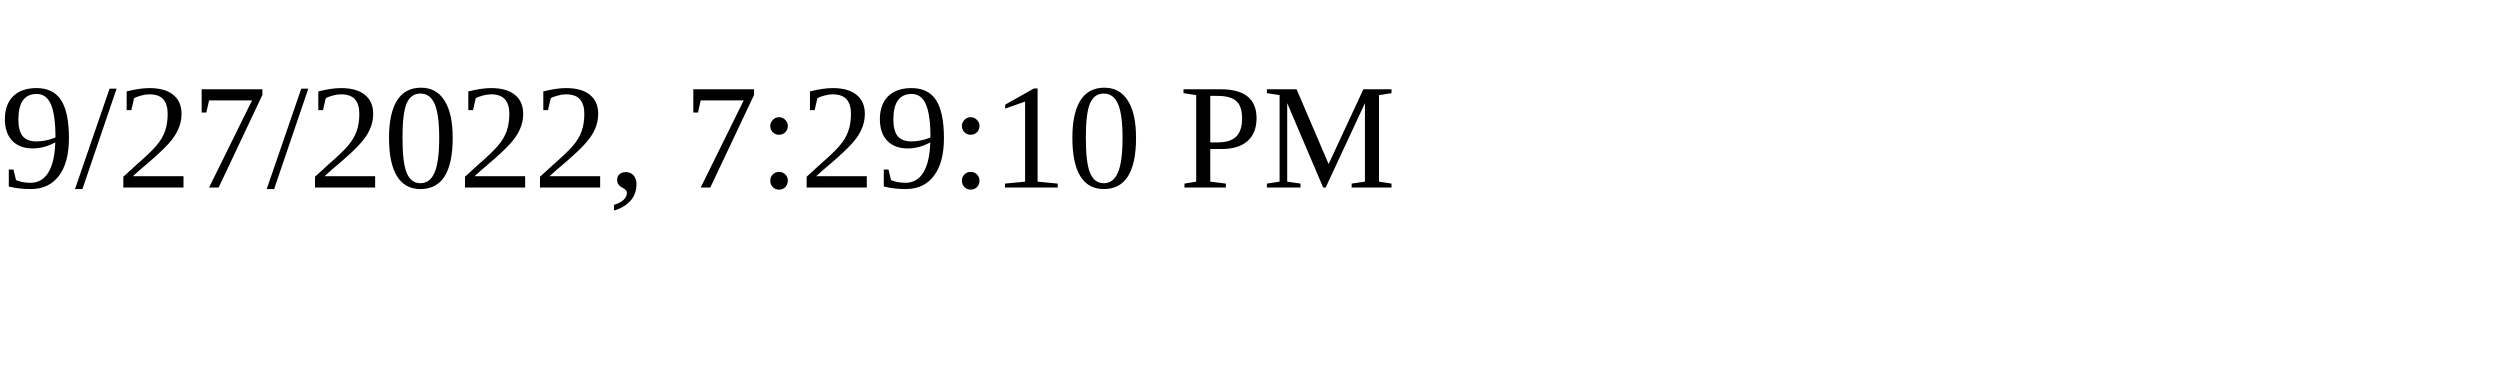
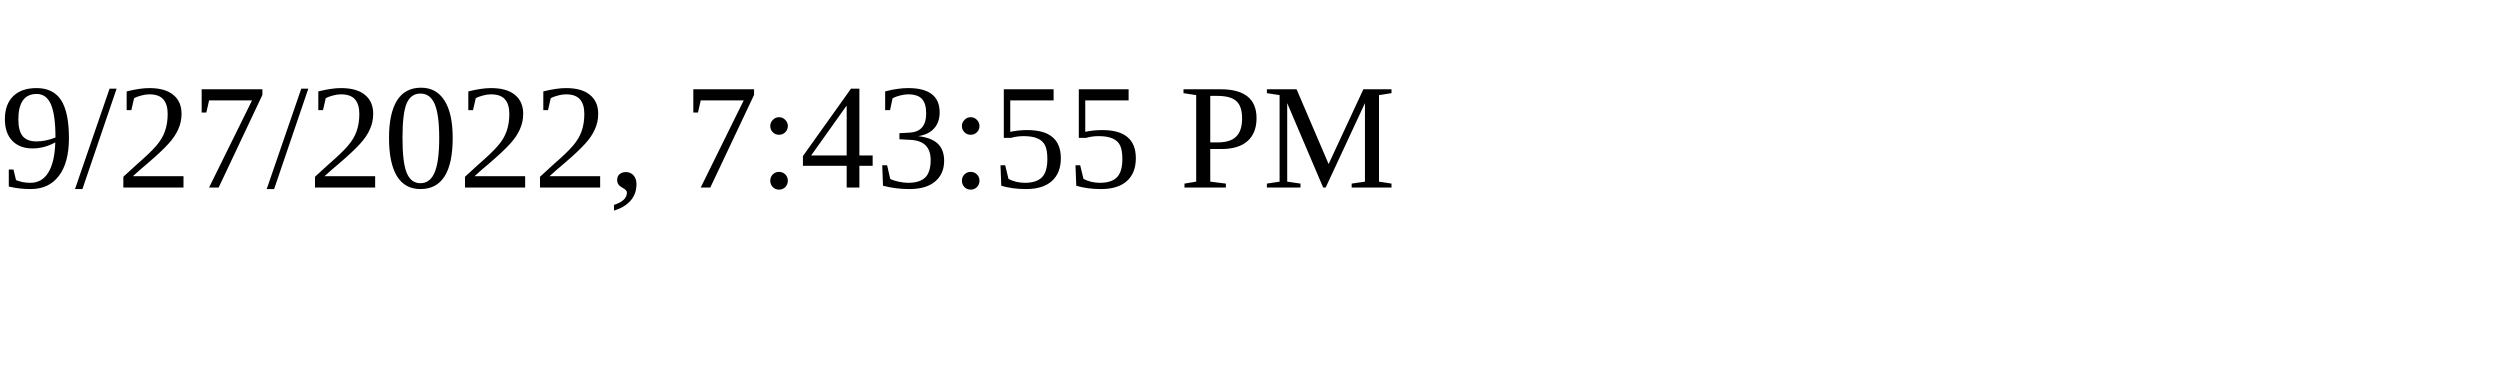
<svg xmlns="http://www.w3.org/2000/svg" height="30" width="200">
-   <text x="0" y="15">9/27/2022, 7:29:10 PM</text>
+   <text x="0" y="15">9/27/2022, 7:43:55 PM</text>
</svg>
